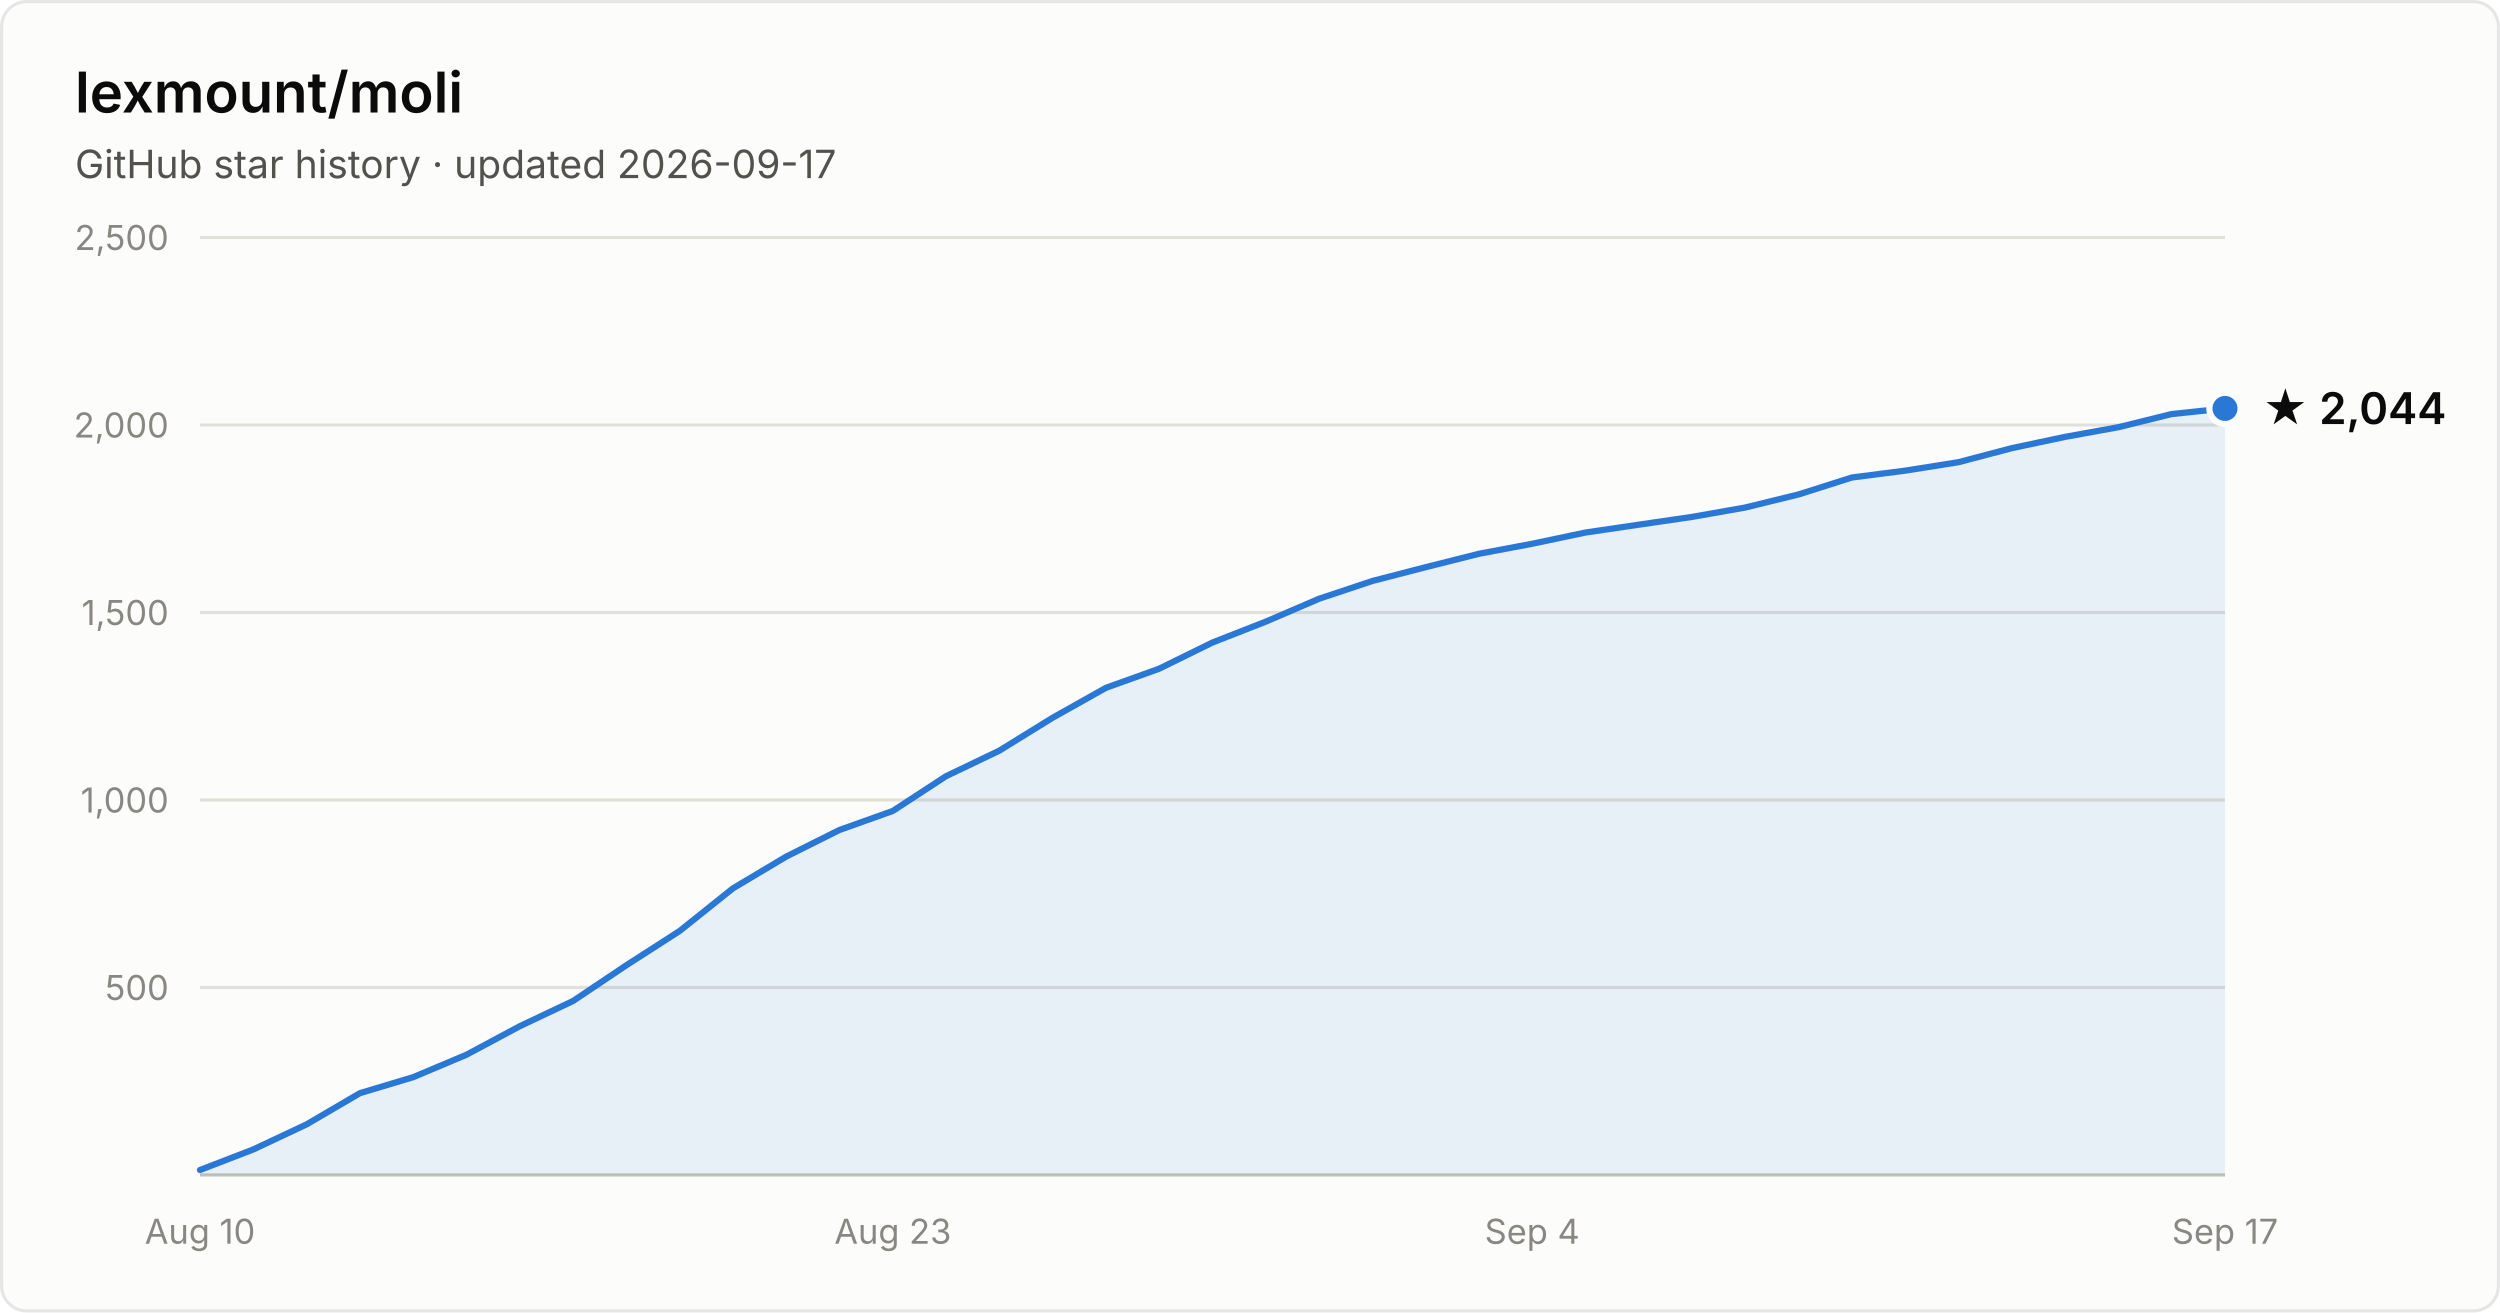
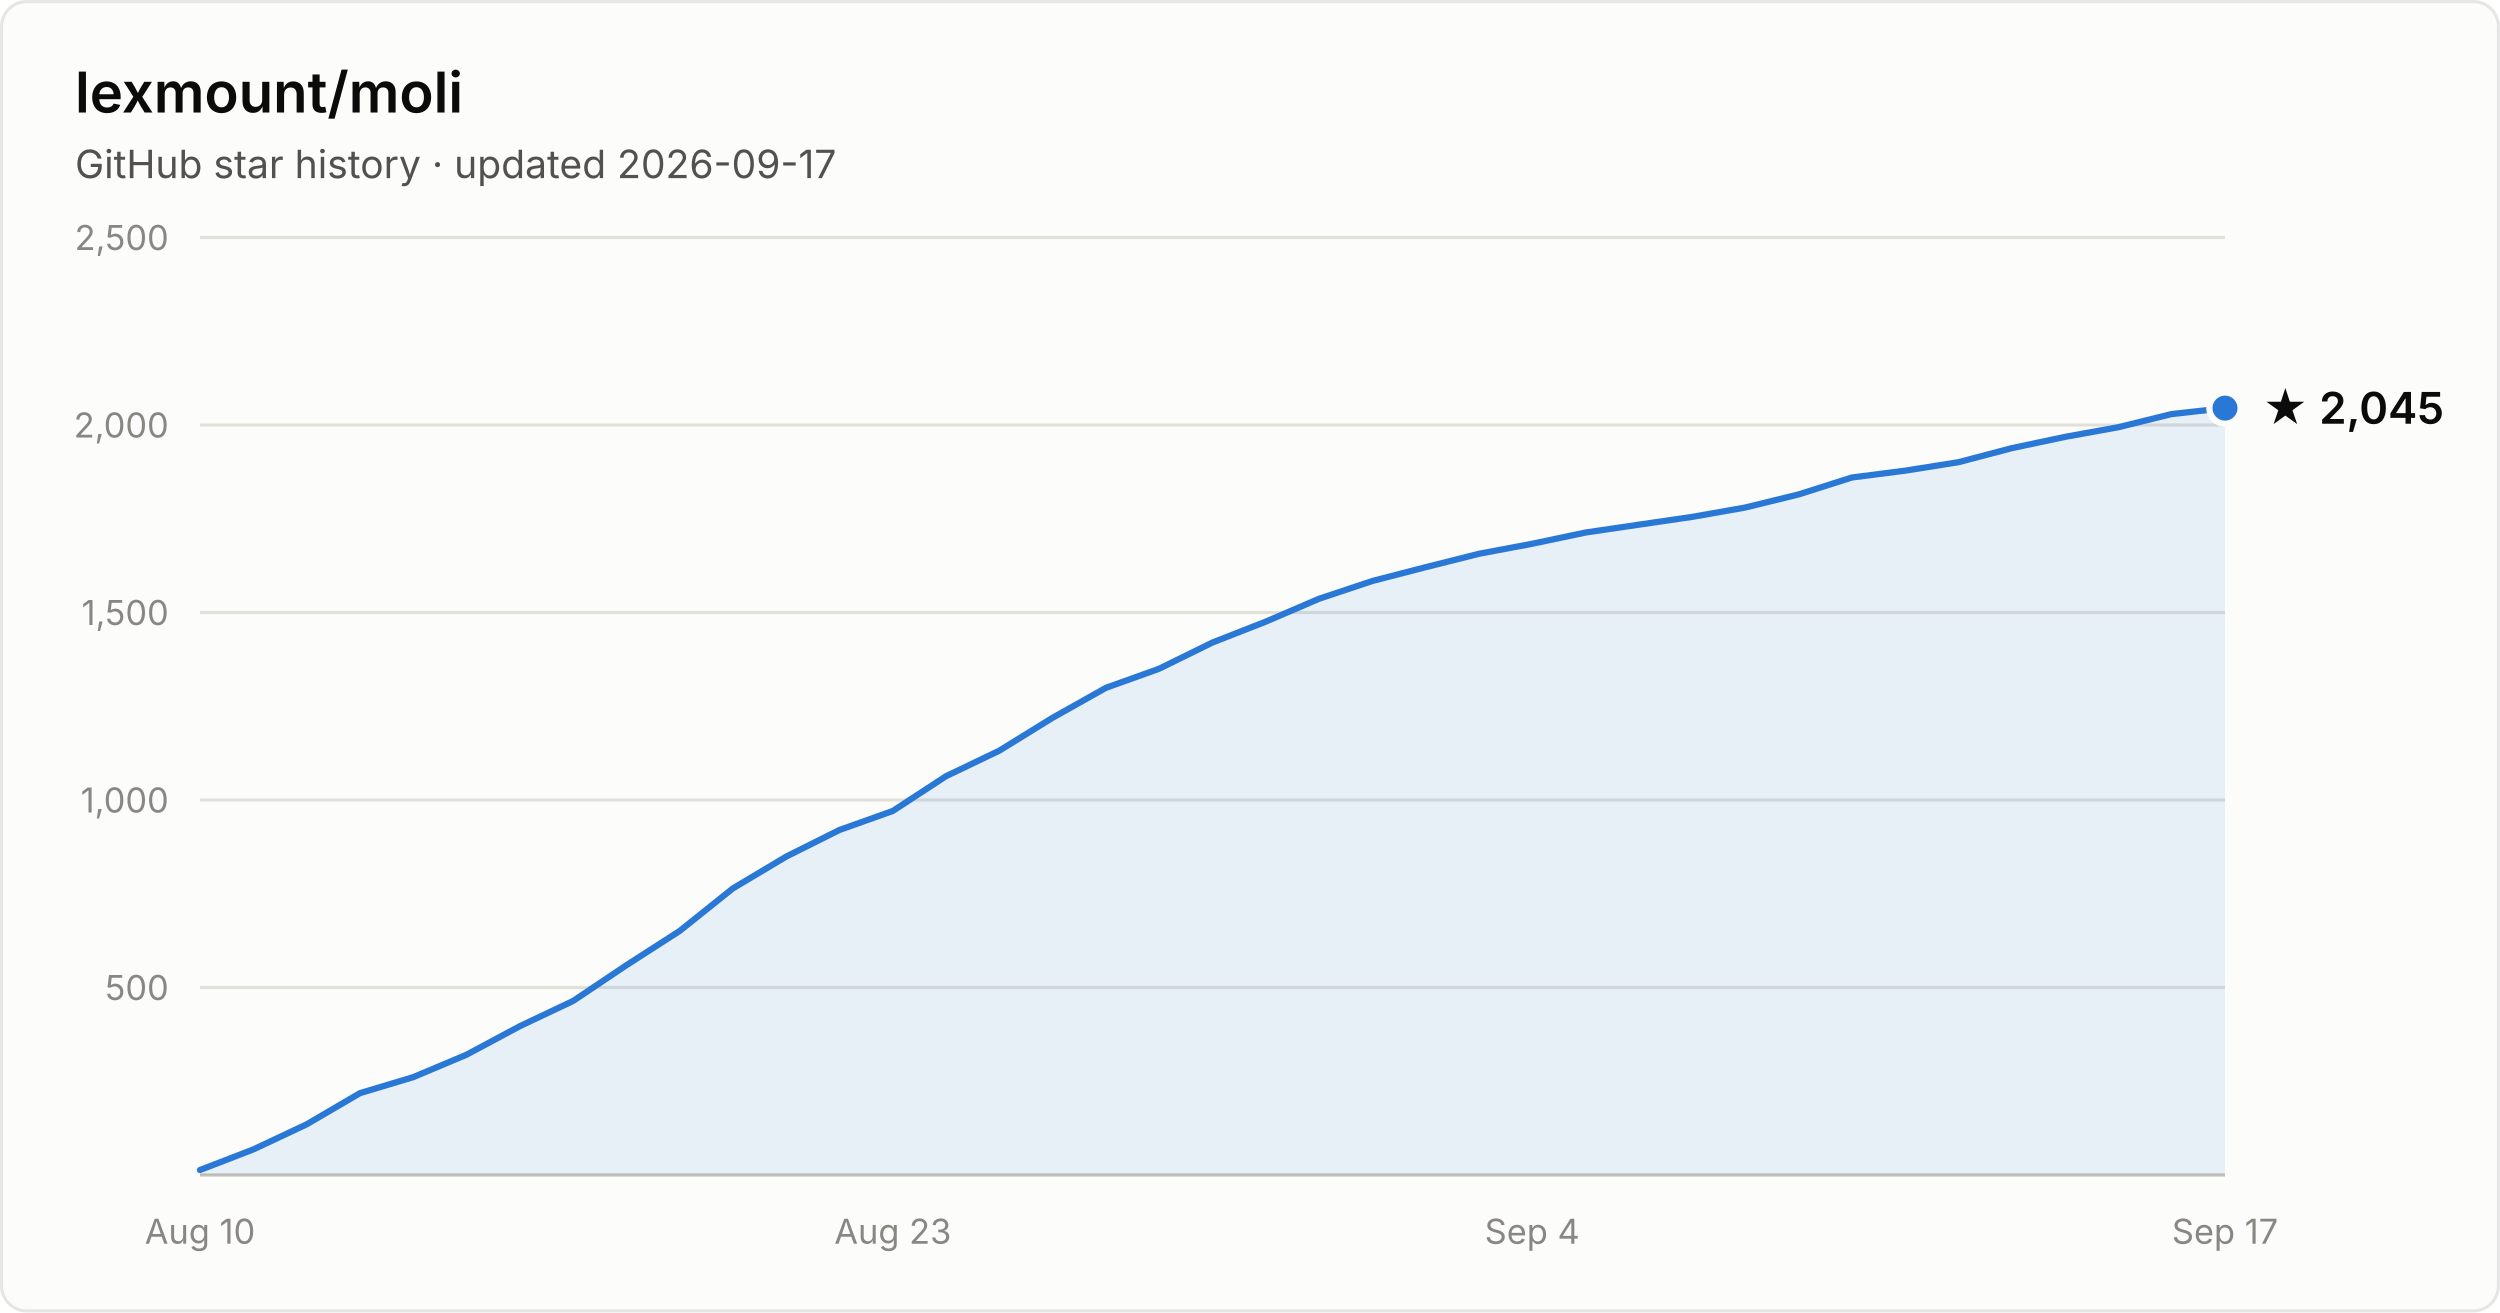
- <svg xmlns="http://www.w3.org/2000/svg" width="800" height="420" viewBox="0 0 800 420" font-family="system-ui, -apple-system, Segoe UI, sans-serif" role="img" aria-label="Star history of lexmount/moli: 2,044 stars as of 2026-09-17">
+ <svg xmlns="http://www.w3.org/2000/svg" width="800" height="420" viewBox="0 0 800 420" font-family="system-ui, -apple-system, Segoe UI, sans-serif" role="img" aria-label="Star history of lexmount/moli: 2,045 stars as of 2026-09-17">
  <rect x="0.5" y="0.5" width="799" height="419" rx="8" fill="#fcfcfb" stroke="rgba(11,11,11,0.10)" />
  <text x="24" y="36" fill="#0b0b0b" font-size="18" font-weight="600">lexmount/moli</text>
  <text x="24" y="57" fill="#52514e" font-size="12.5">GitHub star history · updated 2026-09-17</text>
  <line x1="64" y1="316.0" x2="712" y2="316.0" stroke="#e1e0d9" stroke-width="1" />
  <text x="54" y="320.0" text-anchor="end" fill="#898781" font-size="11" style="font-variant-numeric:tabular-nums">500</text>
  <line x1="64" y1="256.0" x2="712" y2="256.0" stroke="#e1e0d9" stroke-width="1" />
  <text x="54" y="260.0" text-anchor="end" fill="#898781" font-size="11" style="font-variant-numeric:tabular-nums">1,000</text>
  <line x1="64" y1="196.0" x2="712" y2="196.0" stroke="#e1e0d9" stroke-width="1" />
  <text x="54" y="200.0" text-anchor="end" fill="#898781" font-size="11" style="font-variant-numeric:tabular-nums">1,500</text>
  <line x1="64" y1="136.0" x2="712" y2="136.0" stroke="#e1e0d9" stroke-width="1" />
  <text x="54" y="140.0" text-anchor="end" fill="#898781" font-size="11" style="font-variant-numeric:tabular-nums">2,000</text>
  <line x1="64" y1="76.0" x2="712" y2="76.0" stroke="#e1e0d9" stroke-width="1" />
  <text x="54" y="80.0" text-anchor="end" fill="#898781" font-size="11" style="font-variant-numeric:tabular-nums">2,500</text>
  <line x1="64" y1="376" x2="712" y2="376" stroke="#c3c2b7" stroke-width="1" />
  <text x="64.0" y="398" text-anchor="middle" fill="#898781" font-size="11" style="font-variant-numeric:tabular-nums">Aug 10</text>
  <text x="285.7" y="398" text-anchor="middle" fill="#898781" font-size="11" style="font-variant-numeric:tabular-nums">Aug 23</text>
  <text x="490.3" y="398" text-anchor="middle" fill="#898781" font-size="11" style="font-variant-numeric:tabular-nums">Sep 4</text>
  <text x="712.0" y="398" text-anchor="middle" fill="#898781" font-size="11" style="font-variant-numeric:tabular-nums">Sep 17</text>
-   <path d="M64.0 374.4 L81.1 367.8 L98.1 359.8 L115.2 349.8 L132.2 344.7 L149.3 337.5 L166.3 328.4 L183.4 320.3 L200.4 308.9 L217.5 297.9 L234.5 284.3 L251.6 274.1 L268.6 265.6 L285.7 259.5 L302.7 248.4 L319.8 240.2 L336.8 229.7 L353.9 220.1 L370.9 214.0 L388.0 205.6 L405.1 198.9 L422.1 191.6 L439.2 185.9 L456.2 181.5 L473.3 177.2 L490.3 174.0 L507.4 170.4 L524.4 167.9 L541.5 165.4 L558.5 162.4 L575.6 158.2 L592.6 152.8 L609.7 150.6 L626.7 147.9 L643.8 143.4 L660.8 139.8 L677.9 136.7 L694.9 132.5 L712.0 130.7 L712.0 376 L64.0 376 Z" fill="#2a78d6" fill-opacity="0.1" />
-   <path d="M64.0 374.4 L81.1 367.8 L98.1 359.8 L115.2 349.8 L132.2 344.7 L149.3 337.5 L166.3 328.4 L183.4 320.3 L200.4 308.9 L217.5 297.9 L234.5 284.3 L251.6 274.1 L268.6 265.6 L285.7 259.5 L302.7 248.4 L319.8 240.2 L336.8 229.7 L353.9 220.1 L370.9 214.0 L388.0 205.6 L405.1 198.9 L422.1 191.6 L439.2 185.9 L456.2 181.5 L473.3 177.2 L490.3 174.0 L507.4 170.4 L524.4 167.9 L541.5 165.4 L558.5 162.4 L575.6 158.2 L592.6 152.8 L609.7 150.6 L626.7 147.9 L643.8 143.4 L660.8 139.8 L677.9 136.7 L694.9 132.5 L712.0 130.7" fill="none" stroke="#2a78d6" stroke-width="2" stroke-linejoin="round" stroke-linecap="round" />
-   <circle cx="712.0" cy="130.7" r="5" fill="#2a78d6" stroke="#fcfcfb" stroke-width="2" />
-   <text x="724.0" y="135.7" fill="#0b0b0b" font-size="14" font-weight="600">★ 2,044</text>
+   <path d="M64.0 374.4 L81.1 367.8 L98.1 359.8 L115.2 349.8 L132.2 344.7 L149.3 337.5 L166.3 328.4 L183.4 320.3 L200.4 308.9 L217.5 297.9 L234.5 284.3 L251.6 274.1 L268.6 265.6 L285.7 259.5 L302.7 248.4 L319.8 240.2 L336.8 229.7 L353.9 220.1 L370.9 214.0 L388.0 205.6 L405.1 198.9 L422.1 191.6 L439.2 185.9 L456.2 181.5 L473.3 177.2 L490.3 174.0 L507.4 170.4 L524.4 167.9 L541.5 165.4 L558.5 162.4 L575.6 158.2 L592.6 152.8 L609.7 150.6 L626.7 147.9 L643.8 143.4 L660.8 139.8 L677.9 136.7 L694.9 132.5 L712.0 130.6 L712.0 376 L64.0 376 Z" fill="#2a78d6" fill-opacity="0.1" />
+   <path d="M64.0 374.4 L81.1 367.8 L98.1 359.8 L115.2 349.8 L132.2 344.7 L149.3 337.5 L166.3 328.4 L183.4 320.3 L200.4 308.9 L217.5 297.9 L234.5 284.3 L251.6 274.1 L268.6 265.6 L285.7 259.5 L302.7 248.4 L319.8 240.2 L336.8 229.7 L353.9 220.1 L370.9 214.0 L388.0 205.6 L405.1 198.9 L422.1 191.6 L439.2 185.9 L456.2 181.5 L473.3 177.2 L490.3 174.0 L507.4 170.4 L524.4 167.9 L541.5 165.4 L558.5 162.4 L575.6 158.2 L592.6 152.8 L609.7 150.6 L626.7 147.9 L643.8 143.4 L660.8 139.8 L677.9 136.7 L694.9 132.5 L712.0 130.6" fill="none" stroke="#2a78d6" stroke-width="2" stroke-linejoin="round" stroke-linecap="round" />
+   <circle cx="712.0" cy="130.6" r="5" fill="#2a78d6" stroke="#fcfcfb" stroke-width="2" />
+   <text x="724.0" y="135.6" fill="#0b0b0b" font-size="14" font-weight="600">★ 2,045</text>
</svg>
